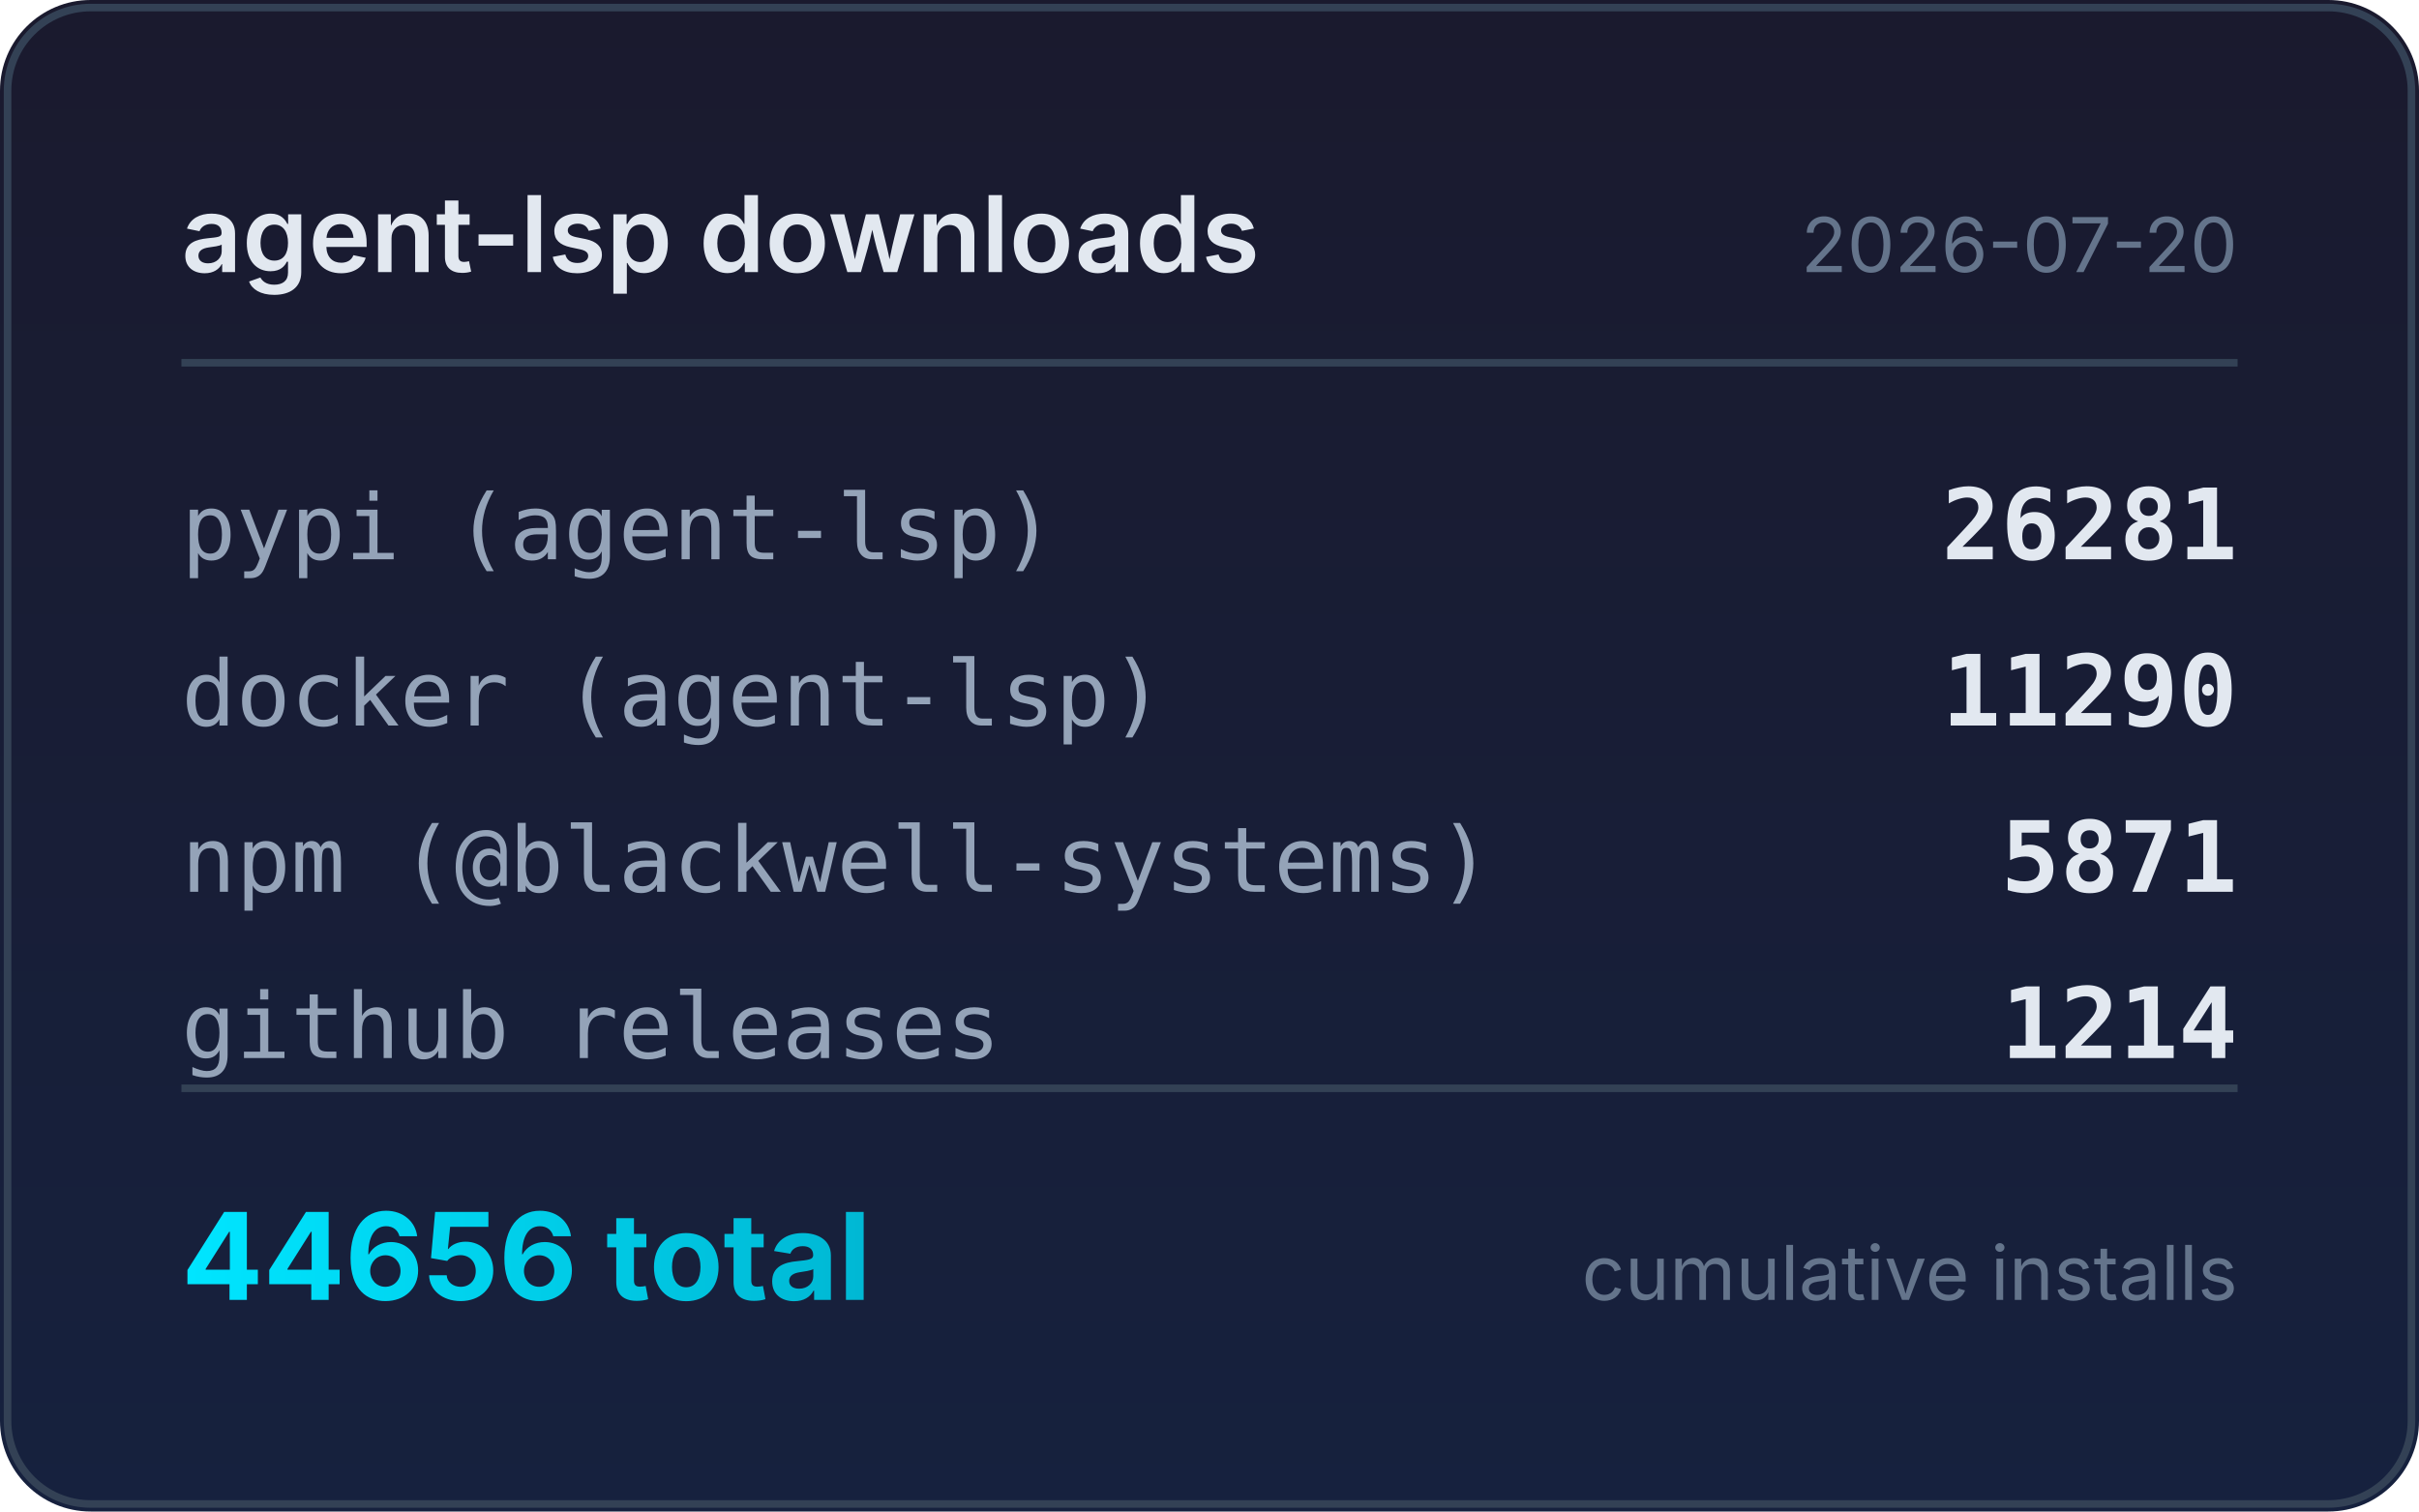
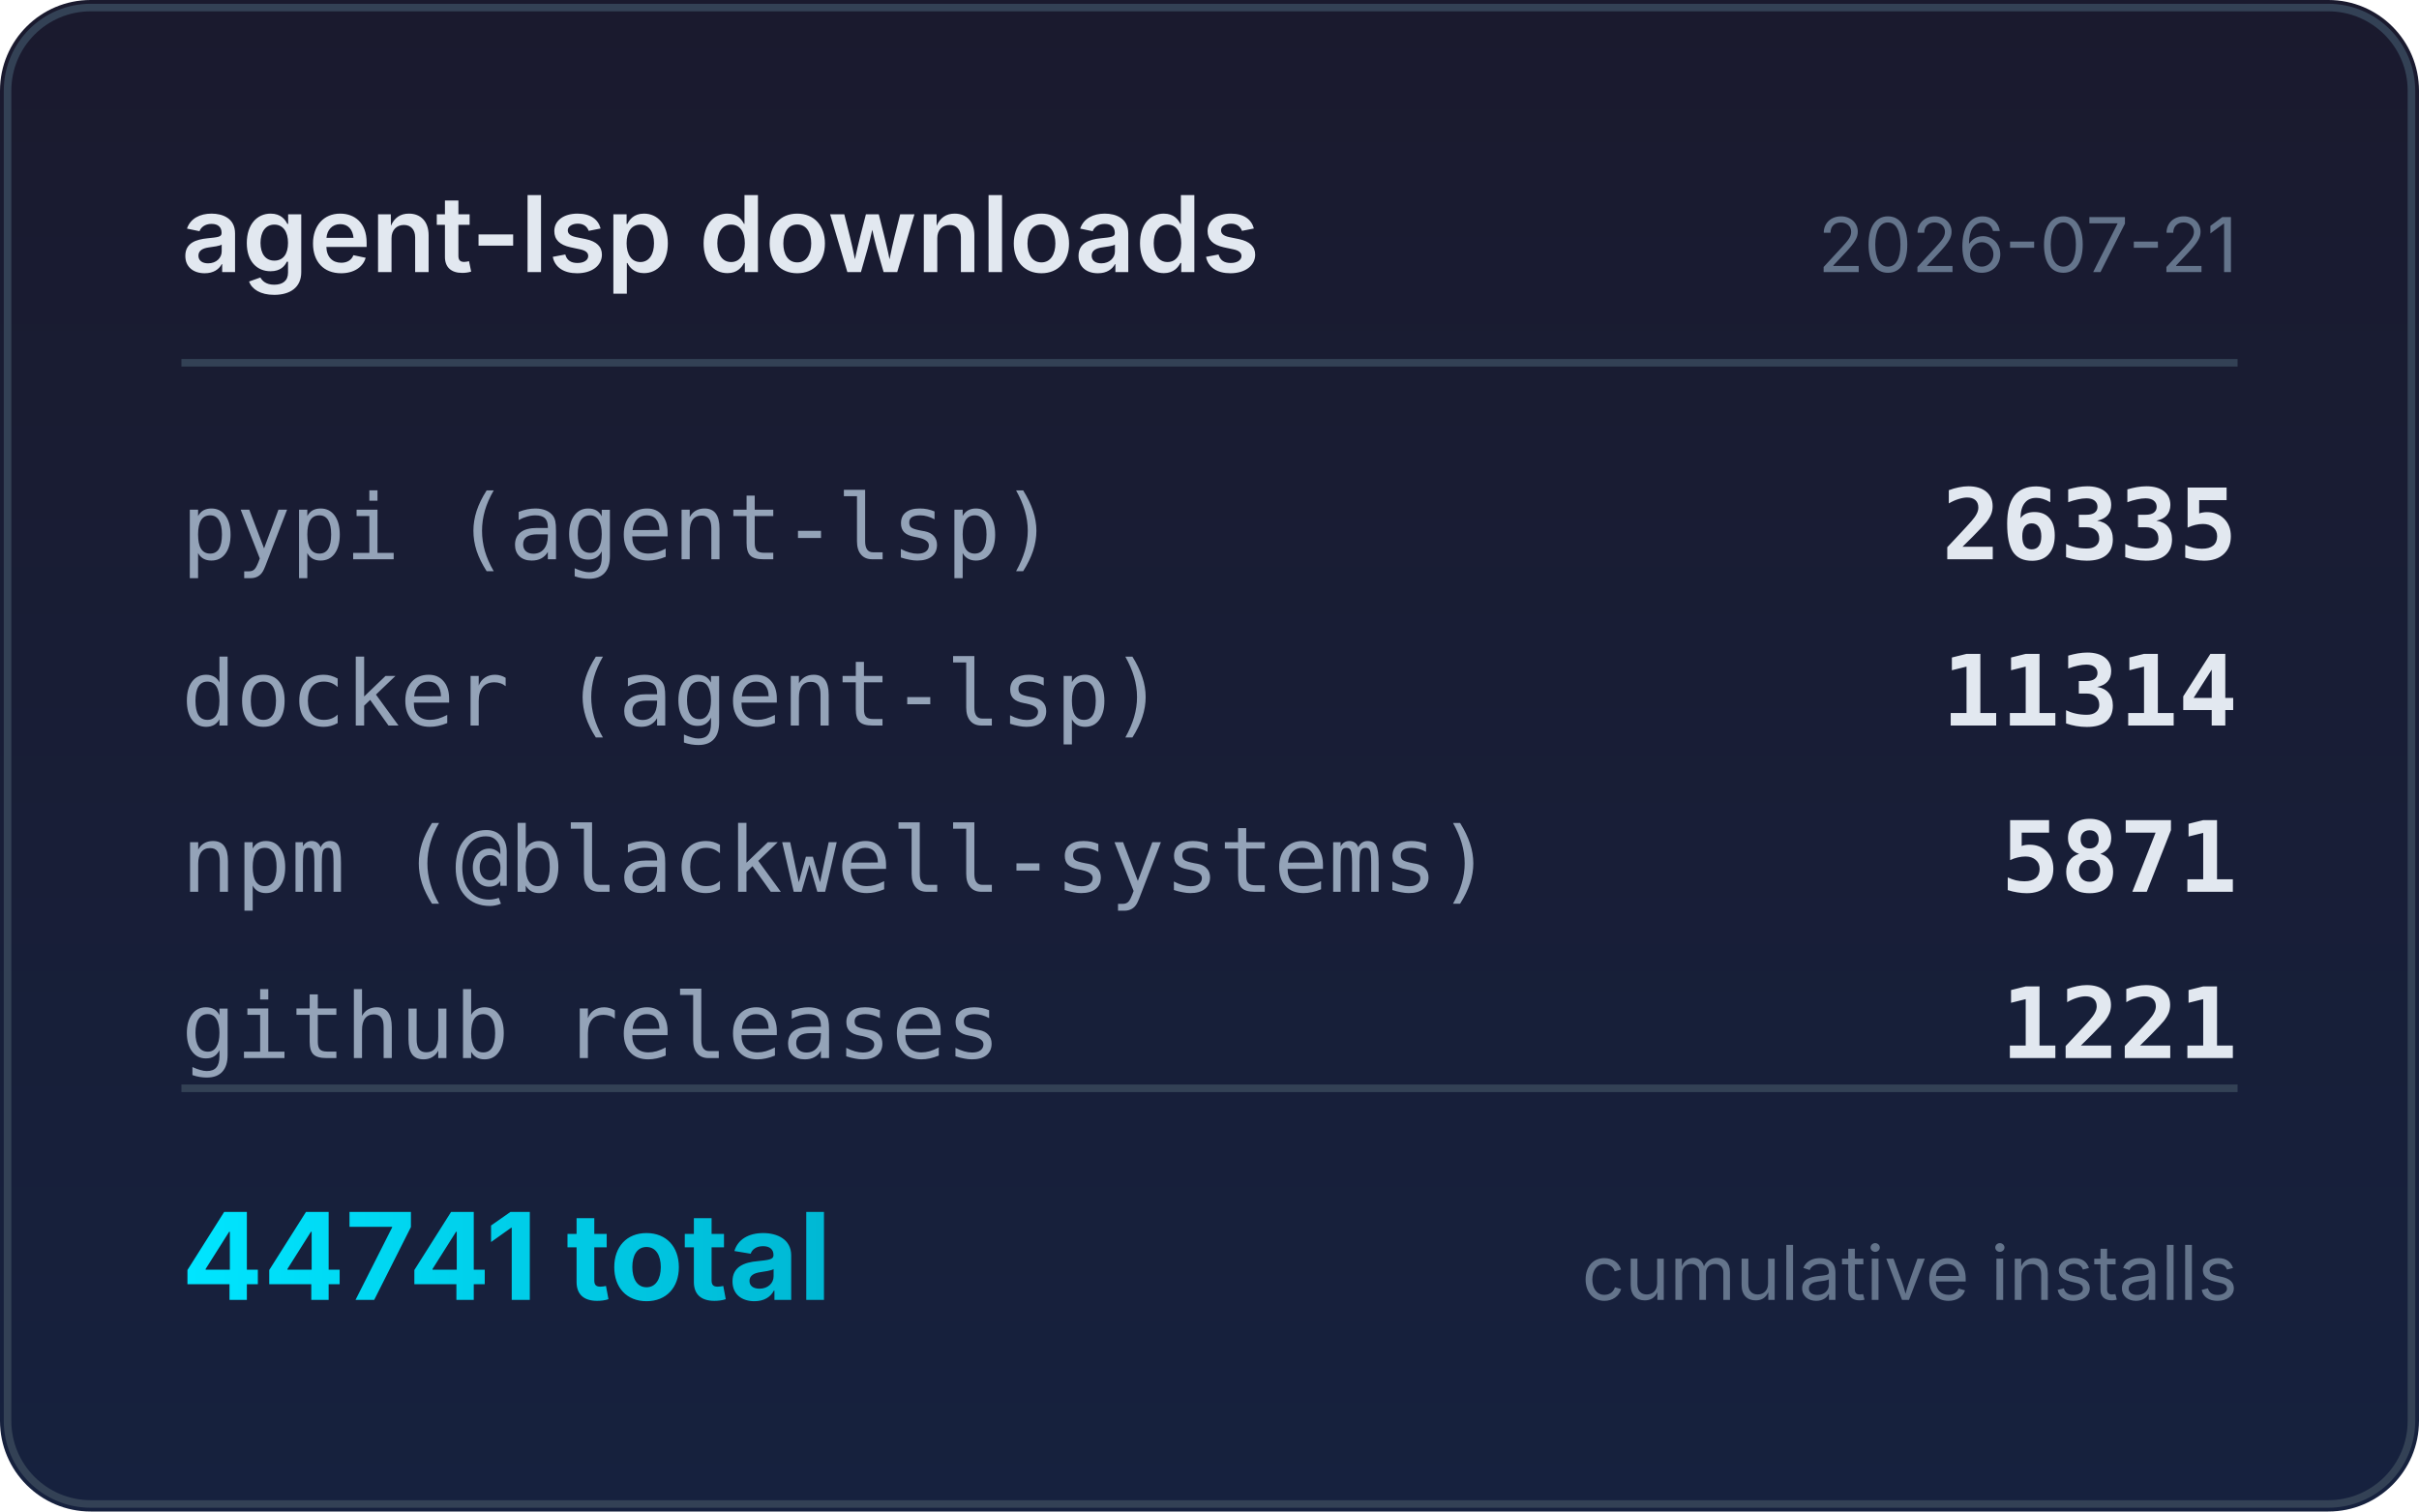
<svg xmlns="http://www.w3.org/2000/svg" width="320" height="200" viewBox="0 0 320 200">
  <defs>
    <linearGradient id="bg" x1="0" y1="0" x2="0" y2="1">
      <stop offset="0%" stop-color="#1a1a2e" />
      <stop offset="100%" stop-color="#16213e" />
    </linearGradient>
    <linearGradient id="accent" x1="0" y1="0" x2="1" y2="0">
      <stop offset="0%" stop-color="#00e5ff" />
      <stop offset="100%" stop-color="#00b8d4" />
    </linearGradient>
  </defs>
  <rect width="320" height="200" rx="12" fill="url(#bg)" />
  <rect x="1" y="1" width="318" height="198" rx="11" fill="none" stroke="#334155" stroke-width="1" />
  <text x="24" y="36" fill="#e2e8f0" font-family="system-ui,-apple-system,sans-serif" font-size="14" font-weight="600">agent-lsp downloads</text>
-   <text x="296" y="36" fill="#64748b" font-family="system-ui,-apple-system,sans-serif" font-size="10" text-anchor="end">2026-07-20</text>
+   <text x="296" y="36" fill="#64748b" font-family="system-ui,-apple-system,sans-serif" font-size="10" text-anchor="end">2026-07-21</text>
  <line x1="24" y1="48" x2="296" y2="48" stroke="#334155" stroke-width="1" />
  <text x="24" y="74" fill="#94a3b8" font-family="ui-monospace,monospace" font-size="12">pypi (agent-lsp)</text>
-   <text x="296" y="74" fill="#e2e8f0" font-family="ui-monospace,monospace" font-size="13" font-weight="600" text-anchor="end">26281</text>
+   <text x="296" y="74" fill="#e2e8f0" font-family="ui-monospace,monospace" font-size="13" font-weight="600" text-anchor="end">26335</text>
  <text x="24" y="96" fill="#94a3b8" font-family="ui-monospace,monospace" font-size="12">docker (agent-lsp)</text>
-   <text x="296" y="96" fill="#e2e8f0" font-family="ui-monospace,monospace" font-size="13" font-weight="600" text-anchor="end">11290</text>
+   <text x="296" y="96" fill="#e2e8f0" font-family="ui-monospace,monospace" font-size="13" font-weight="600" text-anchor="end">11314</text>
  <text x="24" y="118" fill="#94a3b8" font-family="ui-monospace,monospace" font-size="12">npm (@blackwell-systems)</text>
  <text x="296" y="118" fill="#e2e8f0" font-family="ui-monospace,monospace" font-size="13" font-weight="600" text-anchor="end">5871</text>
  <text x="24" y="140" fill="#94a3b8" font-family="ui-monospace,monospace" font-size="12">github releases</text>
-   <text x="296" y="140" fill="#e2e8f0" font-family="ui-monospace,monospace" font-size="13" font-weight="600" text-anchor="end">1214</text>
+   <text x="296" y="140" fill="#e2e8f0" font-family="ui-monospace,monospace" font-size="13" font-weight="600" text-anchor="end">1221</text>
  <line x1="24" y1="144" x2="296" y2="144" stroke="#334155" stroke-width="1" />
-   <text x="24" y="172" fill="url(#accent)" font-family="system-ui,-apple-system,sans-serif" font-size="16" font-weight="700">44656 total</text>
+   <text x="24" y="172" fill="url(#accent)" font-family="system-ui,-apple-system,sans-serif" font-size="16" font-weight="700">44741 total</text>
  <text x="296" y="172" fill="#64748b" font-family="system-ui,-apple-system,sans-serif" font-size="10" text-anchor="end">cumulative installs</text>
</svg>
